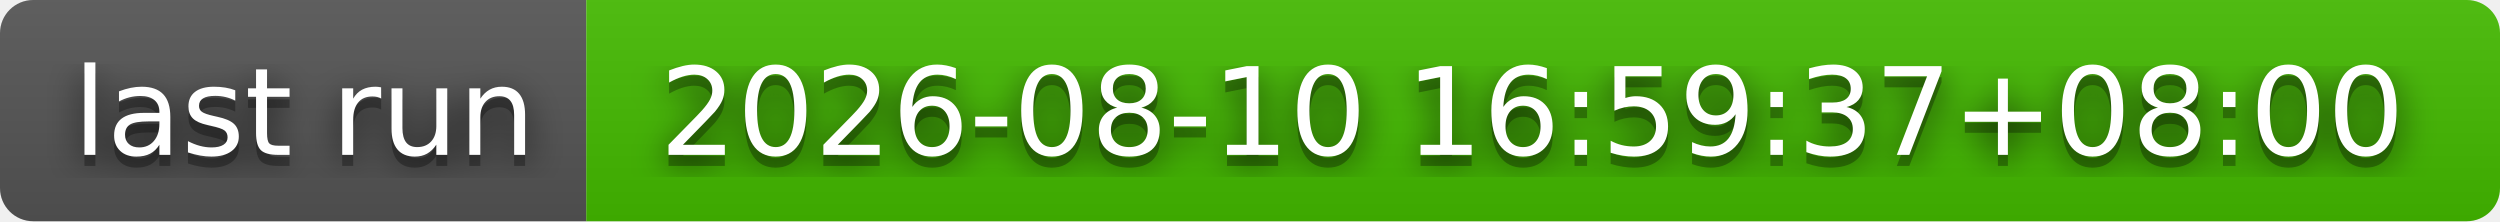
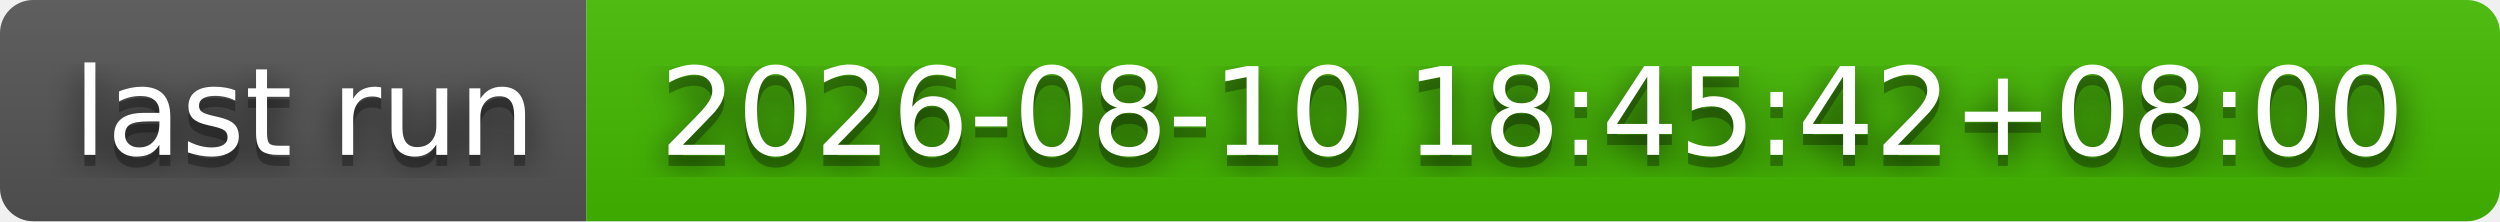
- <svg xmlns="http://www.w3.org/2000/svg" width="226" height="20" role="img" aria-label="last run: 2026-08-10 16:59:37+08:00">
+ <svg xmlns="http://www.w3.org/2000/svg" width="226" height="20" role="img" aria-label="last run: 2026-08-10 18:45:42+08:00">
  <filter id="blur">
    <feGaussianBlur stdDeviation="16" />
  </filter>
  <linearGradient id="s" x2="0" y2="100%">
    <stop offset="0" stop-color="#bbb" stop-opacity=".1" />
    <stop offset="1" stop-opacity=".1" />
  </linearGradient>
  <clipPath id="r">
    <rect width="226" height="20" rx="3" />
  </clipPath>
  <g clip-path="url(#r)">
    <rect width="53" height="20" fill="#555" />
    <rect x="53" width="173" height="20" fill="#4b0" />
    <rect width="226" height="20" fill="url(#s)" />
  </g>
  <g fill="#fff" text-anchor="middle" font-family="Verdana,Geneva,DejaVu Sans,sans-serif" text-rendering="geometricPrecision" font-size="110">
    <g transform="scale(.1)">
      <g aria-hidden="true" fill="#010101">
        <text x="275" y="150" fill-opacity=".8" filter="url(#blur)" textLength="430">last run</text>
        <text x="275" y="150" fill-opacity=".3" textLength="430">last run</text>
      </g>
      <text x="275" y="140" textLength="430">last run</text>
    </g>
    <g transform="scale(.1)">
      <g aria-hidden="true" fill="#010101">
-         <text x="1385" y="150" fill-opacity=".8" filter="url(#blur)" textLength="1630">2026-08-10 16:59:37+08:00</text>
-         <text x="1385" y="150" fill-opacity=".3" textLength="1630">2026-08-10 16:59:37+08:00</text>
+         <text x="1385" y="150" fill-opacity=".8" filter="url(#blur)" textLength="1630">2026-08-10 18:45:42+08:00</text>
+         <text x="1385" y="150" fill-opacity=".3" textLength="1630">2026-08-10 18:45:42+08:00</text>
      </g>
-       <text x="1385" y="140" textLength="1630">2026-08-10 16:59:37+08:00</text>
+       <text x="1385" y="140" textLength="1630">2026-08-10 18:45:42+08:00</text>
    </g>
  </g>
</svg>
